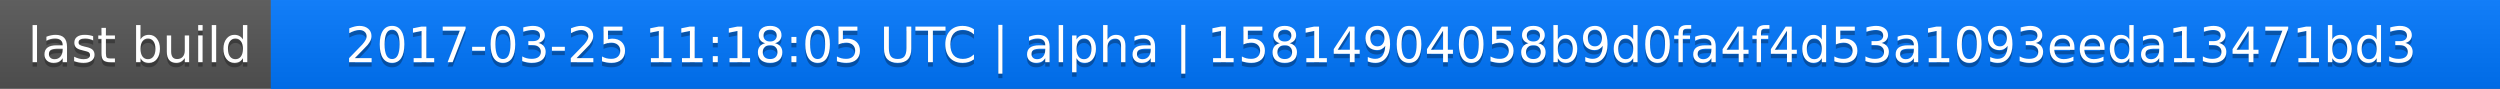
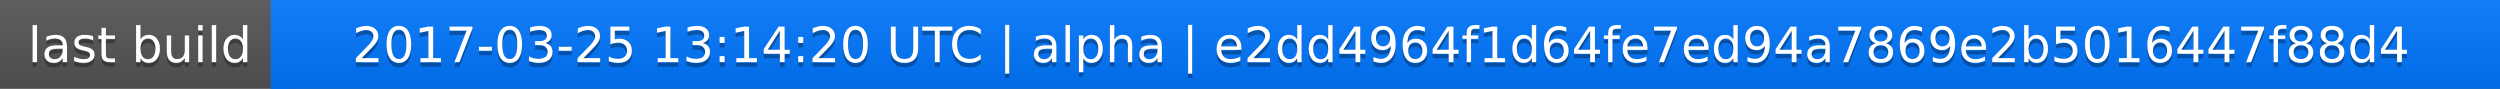
<svg xmlns="http://www.w3.org/2000/svg" width="563" height="20">
  <linearGradient id="a" x2="0" y2="100%">
    <stop offset="0" stop-color="#bbb" stop-opacity=".1" />
    <stop offset="1" stop-opacity=".1" />
  </linearGradient>
  <rect rx="0" width="563" height="20" fill="#555" />
  <rect rx="0" x="61" width="502" height="20" fill="#07f" />
  <path fill="#07f" d="M61 0h4v20h-4z" />
  <rect rx="0" width="563" height="20" fill="url(#a)" />
  <g fill="#fff" text-anchor="middle" font-family="DejaVu Sans,Verdana,Geneva,sans-serif" font-size="11">
    <text x="31.5" y="15" fill="#010101" fill-opacity=".3">last build</text>
    <text x="31.5" y="14">last build</text>
-     <text x="311" y="15" fill="#010101" fill-opacity=".3">2017-03-25 11:18:05 UTC | alpha | 15814904058b9d0fa4f4d53a1093eeda13471bd3</text>
-     <text x="311" y="14">2017-03-25 11:18:05 UTC | alpha | 15814904058b9d0fa4f4d53a1093eeda13471bd3</text>
+     <text x="311" y="15" fill="#010101" fill-opacity=".3">2017-03-25 13:14:20 UTC | alpha | e2dd4964f1d64fe7ed94a7869e2b5016447f88d4</text>
+     <text x="311" y="14">2017-03-25 13:14:20 UTC | alpha | e2dd4964f1d64fe7ed94a7869e2b5016447f88d4</text>
  </g>
</svg>
